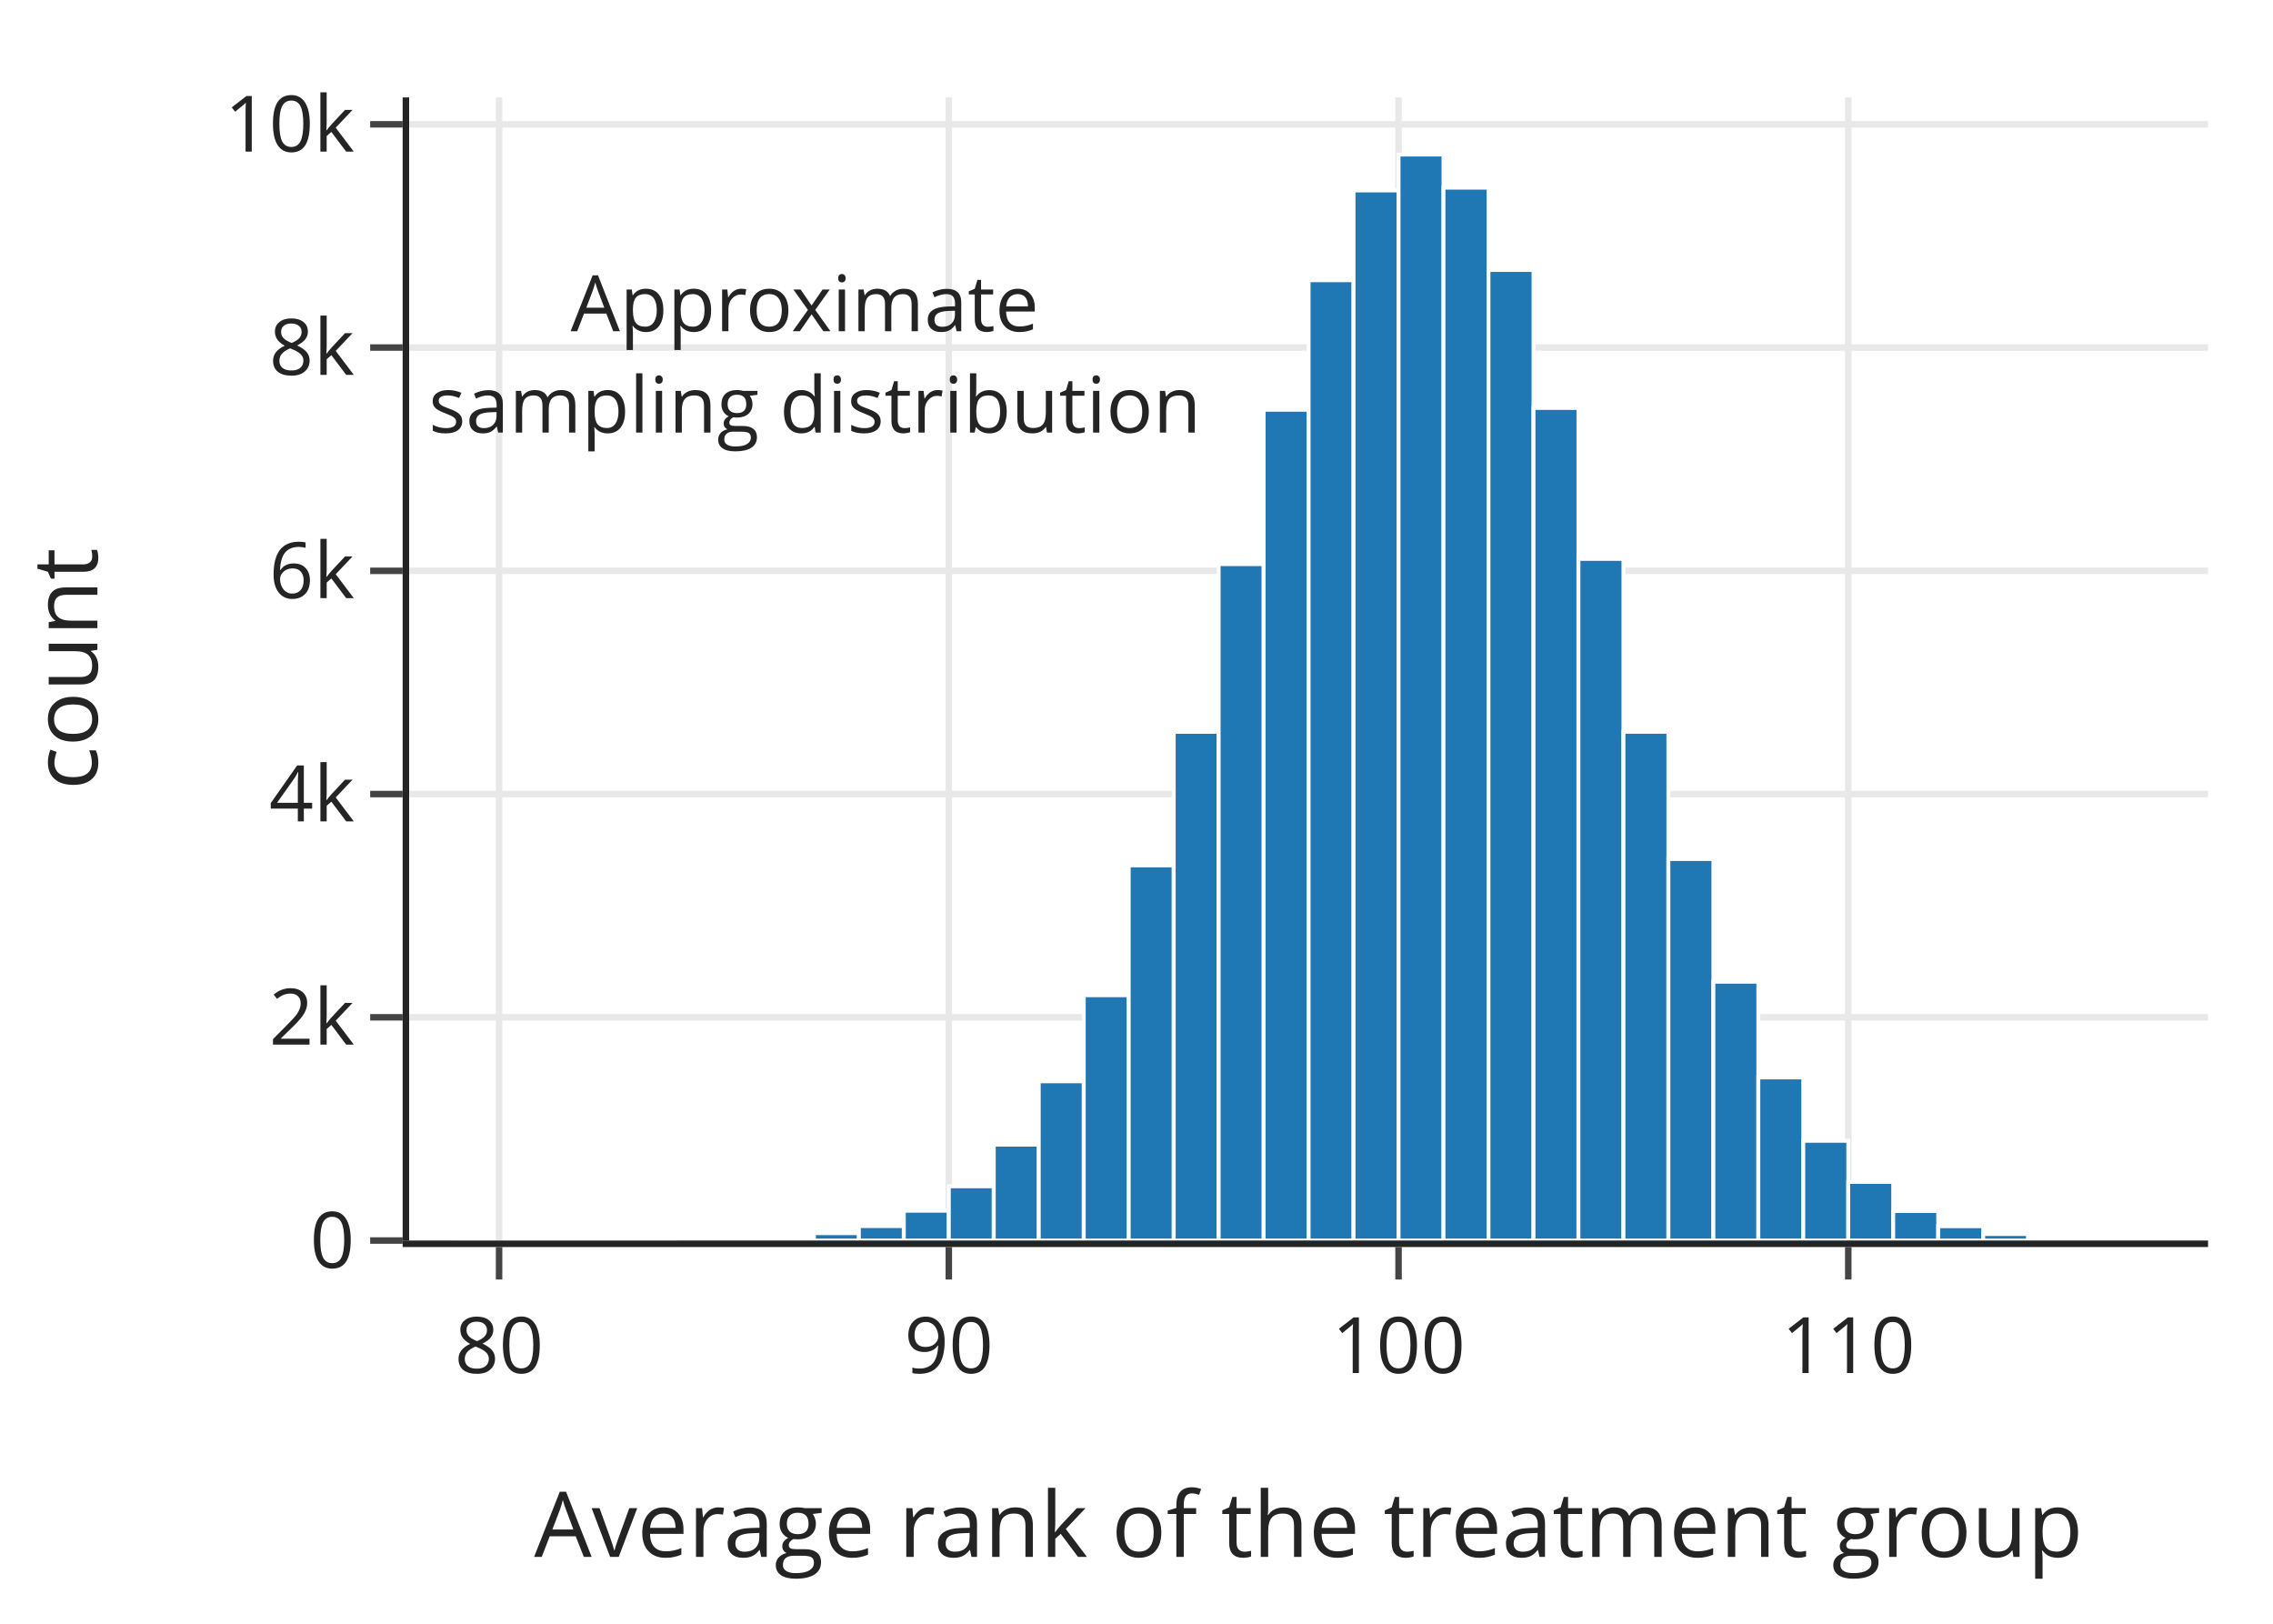
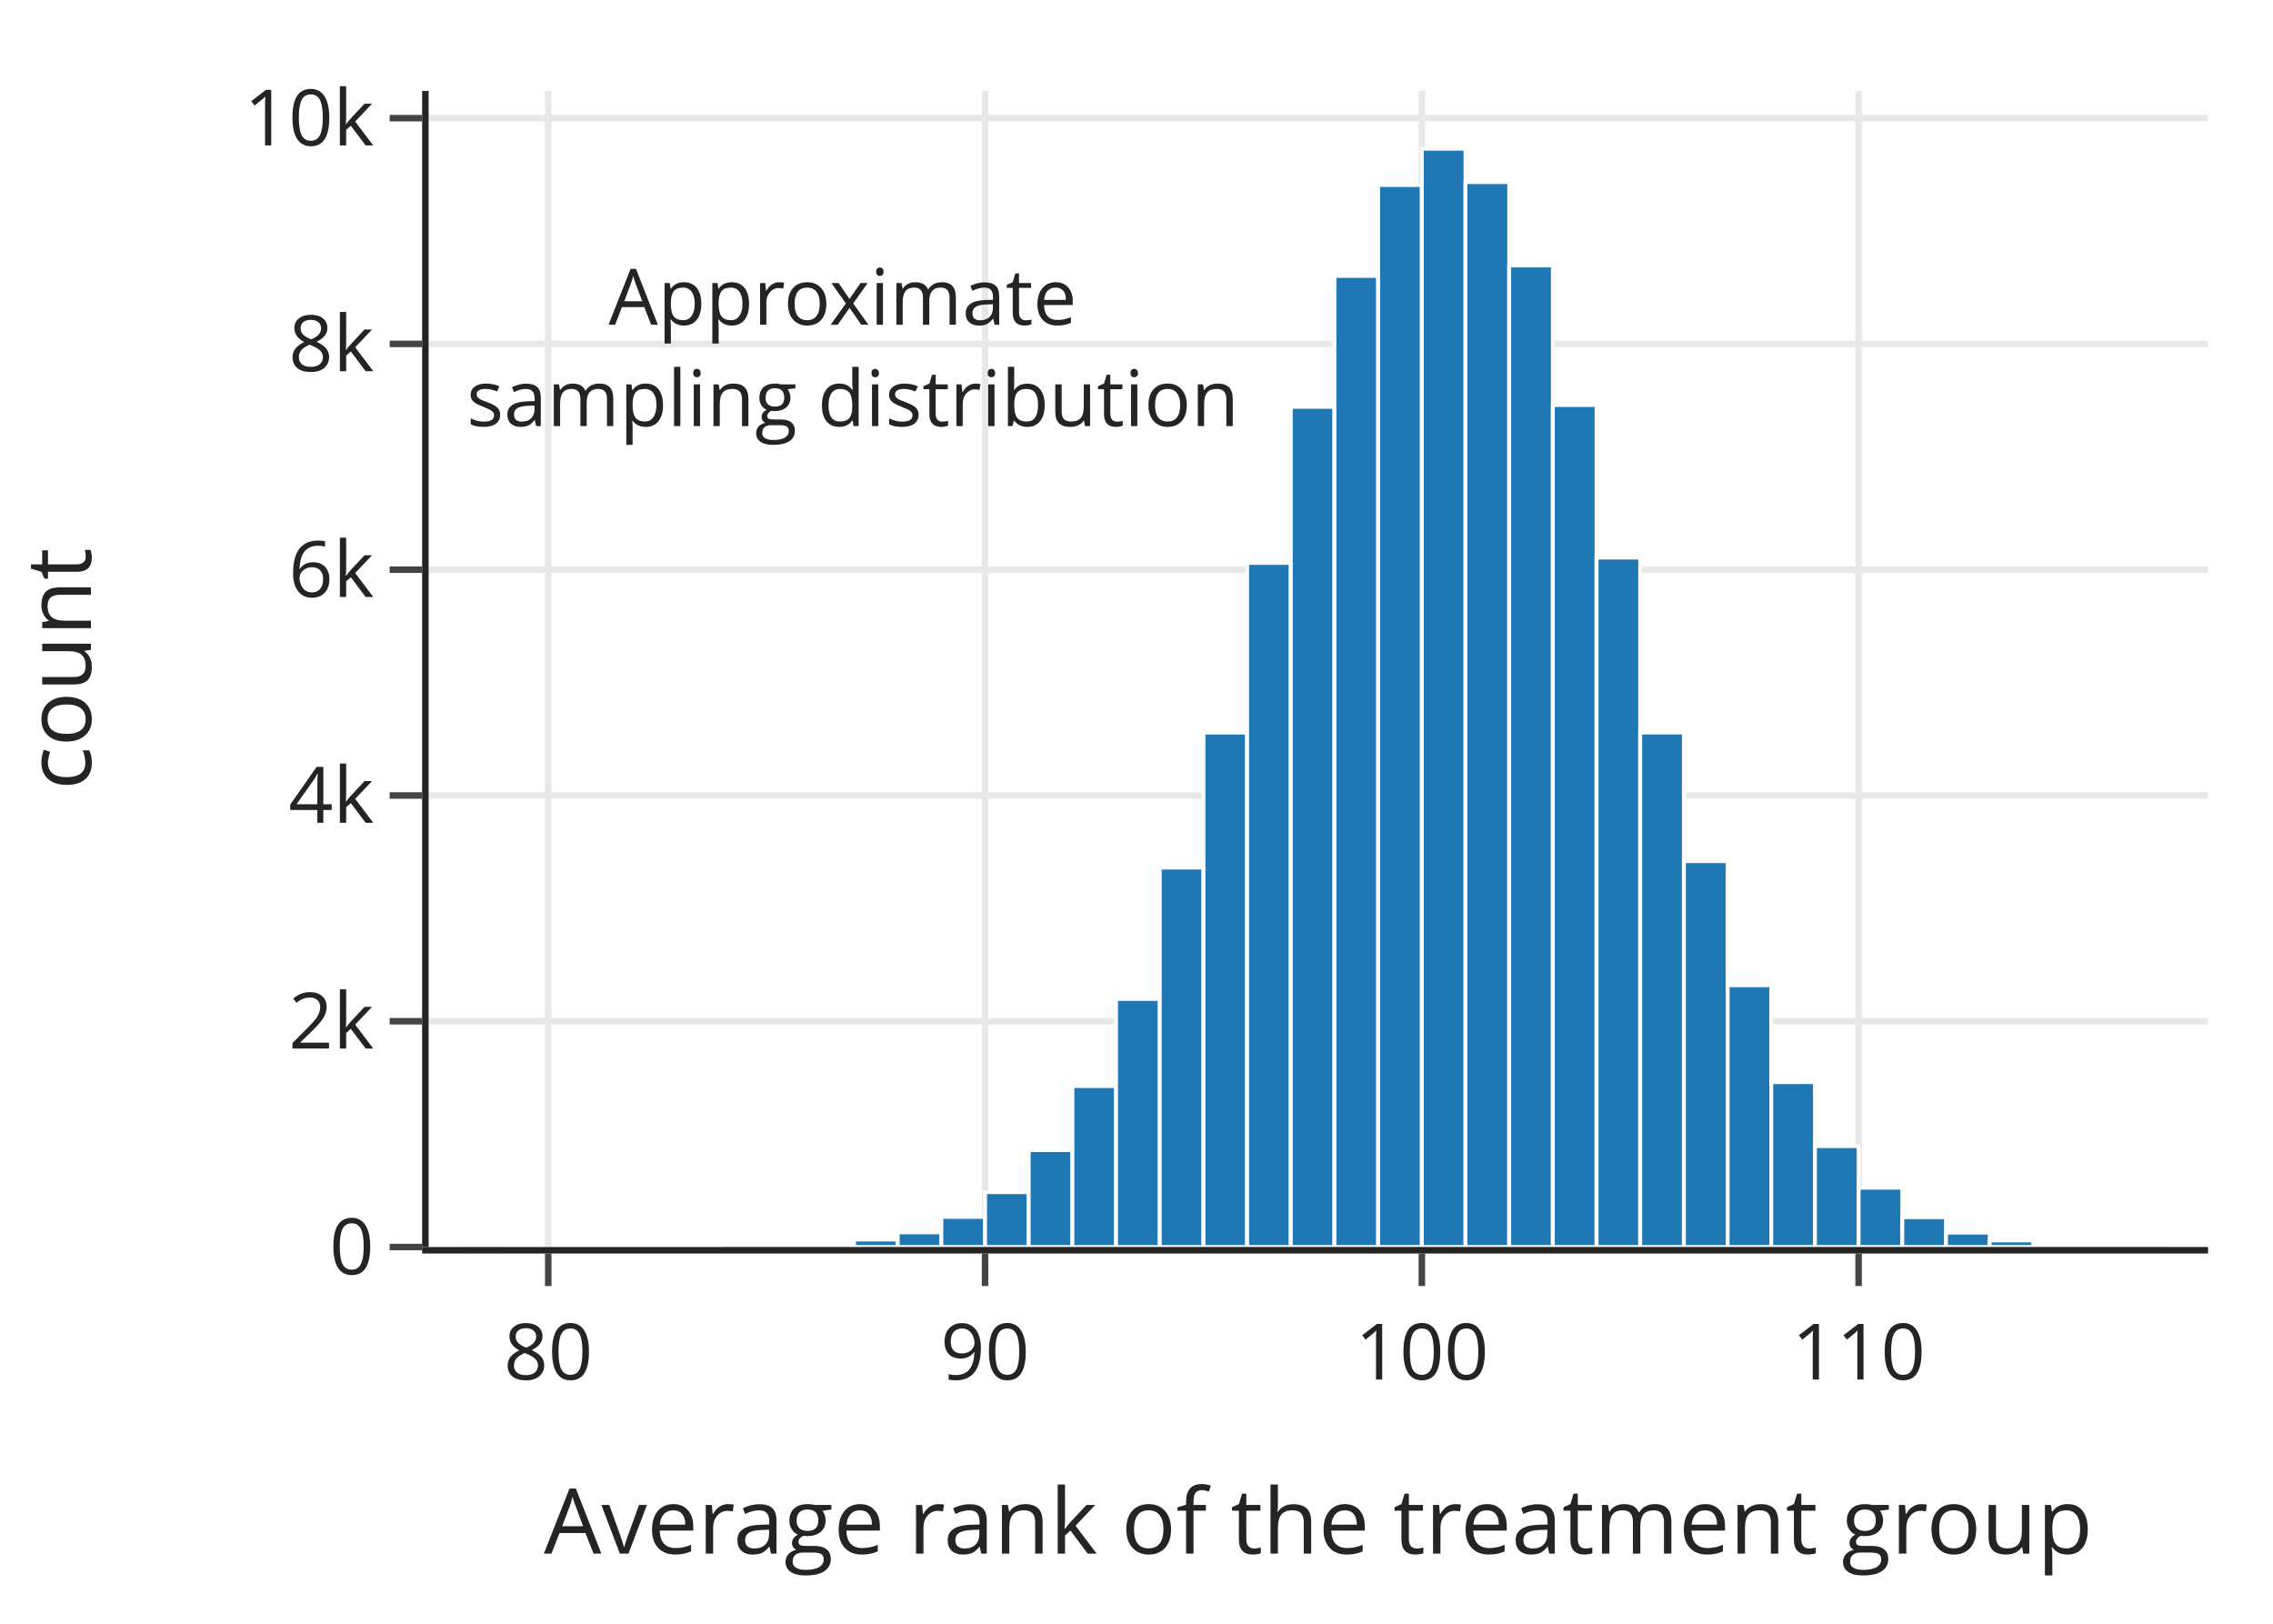
<svg xmlns="http://www.w3.org/2000/svg" class="main-svg" width="350" height="250" style="" viewBox="0 0 350 250">
  <rect x="0" y="0" width="350" height="250" style="fill: rgb(255, 255, 255); fill-opacity: 1;" />
-   <defs id="defs-72d3cf">
+   <defs id="defs-5699b2">
    <g class="clips">
-       <clipPath id="clip72d3cfxyplot" class="plotclip">
-         <rect width="277" height="176" />
-       </clipPath>
-       <clipPath class="axesclip" id="clip72d3cfx">
-         <rect x="63" y="0" width="277" height="250" />
-       </clipPath>
-       <clipPath class="axesclip" id="clip72d3cfy">
-         <rect x="0" y="15" width="350" height="176" />
-       </clipPath>
-       <clipPath class="axesclip" id="clip72d3cfxy">
-         <rect x="63" y="15" width="277" height="176" />
+       <clipPath id="clip5699b2xyplot" class="plotclip">
+         <rect width="274" height="178" />
+       </clipPath>
+       <clipPath class="axesclip" id="clip5699b2x">
+         <rect x="66" y="0" width="274" height="250" />
+       </clipPath>
+       <clipPath class="axesclip" id="clip5699b2y">
+         <rect x="0" y="14" width="350" height="178" />
+       </clipPath>
+       <clipPath class="axesclip" id="clip5699b2xy">
+         <rect x="66" y="14" width="274" height="178" />
      </clipPath>
    </g>
    <g class="gradients" />
    <g class="patterns" />
  </defs>
  <g class="bglayer" />
  <g class="layer-below">
    <g class="imagelayer" />
    <g class="shapelayer" />
  </g>
  <g class="cartesianlayer">
    <g class="subplot xy">
      <g class="layer-subplot">
        <g class="shapelayer" />
        <g class="imagelayer" />
      </g>
+       <g class="minor-gridlayer">
+         <g class="x" />
+         <g class="y" />
+       </g>
      <g class="gridlayer">
        <g class="x">
-           <path class="xgrid crisp" transform="translate(76.85,0)" d="M0,15v176" style="stroke: rgb(232, 232, 232); stroke-opacity: 1; stroke-width: 1px;" />
-           <path class="xgrid crisp" transform="translate(146.1,0)" d="M0,15v176" style="stroke: rgb(232, 232, 232); stroke-opacity: 1; stroke-width: 1px;" />
-           <path class="xgrid crisp" transform="translate(215.35,0)" d="M0,15v176" style="stroke: rgb(232, 232, 232); stroke-opacity: 1; stroke-width: 1px;" />
-           <path class="xgrid crisp" transform="translate(284.6,0)" d="M0,15v176" style="stroke: rgb(232, 232, 232); stroke-opacity: 1; stroke-width: 1px;" />
+           <path class="xgrid crisp" transform="translate(84.42,0)" d="M0,14v178" style="stroke: rgb(232, 232, 232); stroke-opacity: 1; stroke-width: 1px;" />
+           <path class="xgrid crisp" transform="translate(151.68,0)" d="M0,14v178" style="stroke: rgb(232, 232, 232); stroke-opacity: 1; stroke-width: 1px;" />
+           <path class="xgrid crisp" transform="translate(218.94,0)" d="M0,14v178" style="stroke: rgb(232, 232, 232); stroke-opacity: 1; stroke-width: 1px;" />
+           <path class="xgrid crisp" transform="translate(286.19,0)" d="M0,14v178" style="stroke: rgb(232, 232, 232); stroke-opacity: 1; stroke-width: 1px;" />
        </g>
        <g class="y">
-           <path class="ygrid crisp" transform="translate(0,156.63)" d="M63,0h277" style="stroke: rgb(232, 232, 232); stroke-opacity: 1; stroke-width: 1px;" />
-           <path class="ygrid crisp" transform="translate(0,122.26)" d="M63,0h277" style="stroke: rgb(232, 232, 232); stroke-opacity: 1; stroke-width: 1px;" />
-           <path class="ygrid crisp" transform="translate(0,87.89)" d="M63,0h277" style="stroke: rgb(232, 232, 232); stroke-opacity: 1; stroke-width: 1px;" />
-           <path class="ygrid crisp" transform="translate(0,53.51)" d="M63,0h277" style="stroke: rgb(232, 232, 232); stroke-opacity: 1; stroke-width: 1px;" />
-           <path class="ygrid crisp" transform="translate(0,19.14)" d="M63,0h277" style="stroke: rgb(232, 232, 232); stroke-opacity: 1; stroke-width: 1px;" />
+           <path class="ygrid crisp" transform="translate(0,157.24)" d="M66,0h274" style="stroke: rgb(232, 232, 232); stroke-opacity: 1; stroke-width: 1px;" />
+           <path class="ygrid crisp" transform="translate(0,122.48)" d="M66,0h274" style="stroke: rgb(232, 232, 232); stroke-opacity: 1; stroke-width: 1px;" />
+           <path class="ygrid crisp" transform="translate(0,87.71)" d="M66,0h274" style="stroke: rgb(232, 232, 232); stroke-opacity: 1; stroke-width: 1px;" />
+           <path class="ygrid crisp" transform="translate(0,52.95)" d="M66,0h274" style="stroke: rgb(232, 232, 232); stroke-opacity: 1; stroke-width: 1px;" />
+           <path class="ygrid crisp" transform="translate(0,18.19)" d="M66,0h274" style="stroke: rgb(232, 232, 232); stroke-opacity: 1; stroke-width: 1px;" />
        </g>
      </g>
      <g class="zerolinelayer" />
      <path class="xlines-below" />
      <path class="ylines-below" />
      <g class="overlines-below" />
      <g class="xaxislayer-below" />
      <g class="yaxislayer-below" />
      <g class="overaxes-below" />
-       <g class="plot" transform="translate(63,15)" clip-path="url(#clip72d3cfxyplot)">
+       <g class="plot" transform="translate(66,14)" clip-path="url(#clip5699b2xyplot)">
        <g class="barlayer mlayer">
          <g class="trace bars" style="opacity: 1;">
            <g class="points">
              <g class="point">
-                 <path d="M0,176V175.98H6.92V176Z" style="vector-effect: non-scaling-stroke; opacity: 1; stroke-width: 0.6px; fill: rgb(31, 119, 180); fill-opacity: 1; stroke: rgb(255, 255, 255); stroke-opacity: 1;" />
-               </g>
-               <g class="point">
-                 <path d="M0,0Z" style="vector-effect: non-scaling-stroke; opacity: 1; stroke-width: 0px; fill: rgb(31, 119, 180); fill-opacity: 1; stroke: rgb(255, 255, 255); stroke-opacity: 1;" />
-               </g>
-               <g class="point">
-                 <path d="M0,0Z" style="vector-effect: non-scaling-stroke; opacity: 1; stroke-width: 0px; fill: rgb(31, 119, 180); fill-opacity: 1; stroke: rgb(255, 255, 255); stroke-opacity: 1;" />
-               </g>
-               <g class="point">
-                 <path d="M0,0Z" style="vector-effect: non-scaling-stroke; opacity: 1; stroke-width: 0px; fill: rgb(31, 119, 180); fill-opacity: 1; stroke: rgb(255, 255, 255); stroke-opacity: 1;" />
-               </g>
-               <g class="point">
-                 <path d="M0,0Z" style="vector-effect: non-scaling-stroke; opacity: 1; stroke-width: 0px; fill: rgb(31, 119, 180); fill-opacity: 1; stroke: rgb(255, 255, 255); stroke-opacity: 1;" />
-               </g>
-               <g class="point">
-                 <path d="M0,0Z" style="vector-effect: non-scaling-stroke; opacity: 1; stroke-width: 0px; fill: rgb(31, 119, 180); fill-opacity: 1; stroke: rgb(255, 255, 255); stroke-opacity: 1;" />
-               </g>
-               <g class="point">
-                 <path d="M41.55,176V175.95H48.48V176Z" style="vector-effect: non-scaling-stroke; opacity: 1; stroke-width: 0.6px; fill: rgb(31, 119, 180); fill-opacity: 1; stroke: rgb(255, 255, 255); stroke-opacity: 1;" />
-               </g>
-               <g class="point">
-                 <path d="M48.48,176V175.69H55.4V176Z" style="vector-effect: non-scaling-stroke; opacity: 1; stroke-width: 0.6px; fill: rgb(31, 119, 180); fill-opacity: 1; stroke: rgb(255, 255, 255); stroke-opacity: 1;" />
-               </g>
-               <g class="point">
-                 <path d="M55.4,176V175.6H62.33V176Z" style="vector-effect: non-scaling-stroke; opacity: 1; stroke-width: 0.6px; fill: rgb(31, 119, 180); fill-opacity: 1; stroke: rgb(255, 255, 255); stroke-opacity: 1;" />
-               </g>
-               <g class="point">
-                 <path d="M62.33,176V174.87H69.25V176Z" style="vector-effect: non-scaling-stroke; opacity: 1; stroke-width: 0.6px; fill: rgb(31, 119, 180); fill-opacity: 1; stroke: rgb(255, 255, 255); stroke-opacity: 1;" />
-               </g>
-               <g class="point">
-                 <path d="M69.25,176V173.77H76.17V176Z" style="vector-effect: non-scaling-stroke; opacity: 1; stroke-width: 0.6px; fill: rgb(31, 119, 180); fill-opacity: 1; stroke: rgb(255, 255, 255); stroke-opacity: 1;" />
-               </g>
-               <g class="point">
-                 <path d="M76.17,176V171.41H83.1V176Z" style="vector-effect: non-scaling-stroke; opacity: 1; stroke-width: 0.6px; fill: rgb(31, 119, 180); fill-opacity: 1; stroke: rgb(255, 255, 255); stroke-opacity: 1;" />
-               </g>
-               <g class="point">
-                 <path d="M83.1,176V167.65H90.02V176Z" style="vector-effect: non-scaling-stroke; opacity: 1; stroke-width: 0.6px; fill: rgb(31, 119, 180); fill-opacity: 1; stroke: rgb(255, 255, 255); stroke-opacity: 1;" />
-               </g>
-               <g class="point">
-                 <path d="M90.02,176V161.24H96.95V176Z" style="vector-effect: non-scaling-stroke; opacity: 1; stroke-width: 0.6px; fill: rgb(31, 119, 180); fill-opacity: 1; stroke: rgb(255, 255, 255); stroke-opacity: 1;" />
-               </g>
-               <g class="point">
-                 <path d="M96.95,176V151.49H103.88V176Z" style="vector-effect: non-scaling-stroke; opacity: 1; stroke-width: 0.6px; fill: rgb(31, 119, 180); fill-opacity: 1; stroke: rgb(255, 255, 255); stroke-opacity: 1;" />
-               </g>
-               <g class="point">
-                 <path d="M103.88,176V138.23H110.8V176Z" style="vector-effect: non-scaling-stroke; opacity: 1; stroke-width: 0.6px; fill: rgb(31, 119, 180); fill-opacity: 1; stroke: rgb(255, 255, 255); stroke-opacity: 1;" />
-               </g>
-               <g class="point">
-                 <path d="M110.8,176V118.24H117.73V176Z" style="vector-effect: non-scaling-stroke; opacity: 1; stroke-width: 0.6px; fill: rgb(31, 119, 180); fill-opacity: 1; stroke: rgb(255, 255, 255); stroke-opacity: 1;" />
-               </g>
-               <g class="point">
-                 <path d="M117.73,176V97.68H124.65V176Z" style="vector-effect: non-scaling-stroke; opacity: 1; stroke-width: 0.6px; fill: rgb(31, 119, 180); fill-opacity: 1; stroke: rgb(255, 255, 255); stroke-opacity: 1;" />
-               </g>
-               <g class="point">
-                 <path d="M124.65,176V71.85H131.58V176Z" style="vector-effect: non-scaling-stroke; opacity: 1; stroke-width: 0.6px; fill: rgb(31, 119, 180); fill-opacity: 1; stroke: rgb(255, 255, 255); stroke-opacity: 1;" />
-               </g>
-               <g class="point">
-                 <path d="M131.58,176V48.09H138.5V176Z" style="vector-effect: non-scaling-stroke; opacity: 1; stroke-width: 0.6px; fill: rgb(31, 119, 180); fill-opacity: 1; stroke: rgb(255, 255, 255); stroke-opacity: 1;" />
-               </g>
-               <g class="point">
-                 <path d="M138.5,176V28.15H145.42V176Z" style="vector-effect: non-scaling-stroke; opacity: 1; stroke-width: 0.6px; fill: rgb(31, 119, 180); fill-opacity: 1; stroke: rgb(255, 255, 255); stroke-opacity: 1;" />
-               </g>
-               <g class="point">
-                 <path d="M145.42,176V14.32H152.35V176Z" style="vector-effect: non-scaling-stroke; opacity: 1; stroke-width: 0.6px; fill: rgb(31, 119, 180); fill-opacity: 1; stroke: rgb(255, 255, 255); stroke-opacity: 1;" />
-               </g>
-               <g class="point">
-                 <path d="M152.35,176V8.8H159.27V176Z" style="vector-effect: non-scaling-stroke; opacity: 1; stroke-width: 0.6px; fill: rgb(31, 119, 180); fill-opacity: 1; stroke: rgb(255, 255, 255); stroke-opacity: 1;" />
-               </g>
-               <g class="point">
-                 <path d="M159.27,176V13.89H166.2V176Z" style="vector-effect: non-scaling-stroke; opacity: 1; stroke-width: 0.6px; fill: rgb(31, 119, 180); fill-opacity: 1; stroke: rgb(255, 255, 255); stroke-opacity: 1;" />
-               </g>
-               <g class="point">
-                 <path d="M166.2,176V26.57H173.13V176Z" style="vector-effect: non-scaling-stroke; opacity: 1; stroke-width: 0.6px; fill: rgb(31, 119, 180); fill-opacity: 1; stroke: rgb(255, 255, 255); stroke-opacity: 1;" />
-               </g>
-               <g class="point">
-                 <path d="M173.13,176V47.81H180.05V176Z" style="vector-effect: non-scaling-stroke; opacity: 1; stroke-width: 0.6px; fill: rgb(31, 119, 180); fill-opacity: 1; stroke: rgb(255, 255, 255); stroke-opacity: 1;" />
-               </g>
-               <g class="point">
-                 <path d="M180.05,176V71.05H186.98V176Z" style="vector-effect: non-scaling-stroke; opacity: 1; stroke-width: 0.6px; fill: rgb(31, 119, 180); fill-opacity: 1; stroke: rgb(255, 255, 255); stroke-opacity: 1;" />
-               </g>
-               <g class="point">
-                 <path d="M186.98,176V97.67H193.9V176Z" style="vector-effect: non-scaling-stroke; opacity: 1; stroke-width: 0.6px; fill: rgb(31, 119, 180); fill-opacity: 1; stroke: rgb(255, 255, 255); stroke-opacity: 1;" />
-               </g>
-               <g class="point">
-                 <path d="M193.9,176V117.26H200.83V176Z" style="vector-effect: non-scaling-stroke; opacity: 1; stroke-width: 0.6px; fill: rgb(31, 119, 180); fill-opacity: 1; stroke: rgb(255, 255, 255); stroke-opacity: 1;" />
-               </g>
-               <g class="point">
-                 <path d="M200.83,176V136.15H207.75V176Z" style="vector-effect: non-scaling-stroke; opacity: 1; stroke-width: 0.6px; fill: rgb(31, 119, 180); fill-opacity: 1; stroke: rgb(255, 255, 255); stroke-opacity: 1;" />
-               </g>
-               <g class="point">
-                 <path d="M207.75,176V150.89H214.67V176Z" style="vector-effect: non-scaling-stroke; opacity: 1; stroke-width: 0.6px; fill: rgb(31, 119, 180); fill-opacity: 1; stroke: rgb(255, 255, 255); stroke-opacity: 1;" />
-               </g>
-               <g class="point">
-                 <path d="M214.67,176V160.64H221.6V176Z" style="vector-effect: non-scaling-stroke; opacity: 1; stroke-width: 0.6px; fill: rgb(31, 119, 180); fill-opacity: 1; stroke: rgb(255, 255, 255); stroke-opacity: 1;" />
-               </g>
-               <g class="point">
-                 <path d="M221.6,176V166.98H228.52V176Z" style="vector-effect: non-scaling-stroke; opacity: 1; stroke-width: 0.6px; fill: rgb(31, 119, 180); fill-opacity: 1; stroke: rgb(255, 255, 255); stroke-opacity: 1;" />
-               </g>
-               <g class="point">
-                 <path d="M228.52,176V171.46H235.45V176Z" style="vector-effect: non-scaling-stroke; opacity: 1; stroke-width: 0.6px; fill: rgb(31, 119, 180); fill-opacity: 1; stroke: rgb(255, 255, 255); stroke-opacity: 1;" />
-               </g>
-               <g class="point">
-                 <path d="M235.45,176V173.8H242.38V176Z" style="vector-effect: non-scaling-stroke; opacity: 1; stroke-width: 0.6px; fill: rgb(31, 119, 180); fill-opacity: 1; stroke: rgb(255, 255, 255); stroke-opacity: 1;" />
-               </g>
-               <g class="point">
-                 <path d="M242.38,176V175H249.3V176Z" style="vector-effect: non-scaling-stroke; opacity: 1; stroke-width: 0.6px; fill: rgb(31, 119, 180); fill-opacity: 1; stroke: rgb(255, 255, 255); stroke-opacity: 1;" />
-               </g>
-               <g class="point">
-                 <path d="M249.3,176V175.54H256.23V176Z" style="vector-effect: non-scaling-stroke; opacity: 1; stroke-width: 0.6px; fill: rgb(31, 119, 180); fill-opacity: 1; stroke: rgb(255, 255, 255); stroke-opacity: 1;" />
-               </g>
-               <g class="point">
-                 <path d="M256.23,176V175.83H263.15V176Z" style="vector-effect: non-scaling-stroke; opacity: 1; stroke-width: 0.6px; fill: rgb(31, 119, 180); fill-opacity: 1; stroke: rgb(255, 255, 255); stroke-opacity: 1;" />
-               </g>
-               <g class="point">
-                 <path d="M263.15,176V175.91H270.08V176Z" style="vector-effect: non-scaling-stroke; opacity: 1; stroke-width: 0.6px; fill: rgb(31, 119, 180); fill-opacity: 1; stroke: rgb(255, 255, 255); stroke-opacity: 1;" />
-               </g>
-               <g class="point">
-                 <path d="M270.08,176V175.98H277V176Z" style="vector-effect: non-scaling-stroke; opacity: 1; stroke-width: 0.6px; fill: rgb(31, 119, 180); fill-opacity: 1; stroke: rgb(255, 255, 255); stroke-opacity: 1;" />
+                 <path d="M4.97,178V177.98H11.69V178Z" style="vector-effect: none; opacity: 1; stroke-width: 0.6px; fill: rgb(31, 119, 180); fill-opacity: 1; stroke: rgb(255, 255, 255); stroke-opacity: 1;" />
+               </g>
+               <g class="point">
+                 <path d="M0,0Z" style="vector-effect: none; opacity: 1; stroke-width: 0px; fill: rgb(31, 119, 180); fill-opacity: 1; stroke: rgb(255, 255, 255); stroke-opacity: 1;" />
+               </g>
+               <g class="point">
+                 <path d="M0,0Z" style="vector-effect: none; opacity: 1; stroke-width: 0px; fill: rgb(31, 119, 180); fill-opacity: 1; stroke: rgb(255, 255, 255); stroke-opacity: 1;" />
+               </g>
+               <g class="point">
+                 <path d="M0,0Z" style="vector-effect: none; opacity: 1; stroke-width: 0px; fill: rgb(31, 119, 180); fill-opacity: 1; stroke: rgb(255, 255, 255); stroke-opacity: 1;" />
+               </g>
+               <g class="point">
+                 <path d="M0,0Z" style="vector-effect: none; opacity: 1; stroke-width: 0px; fill: rgb(31, 119, 180); fill-opacity: 1; stroke: rgb(255, 255, 255); stroke-opacity: 1;" />
+               </g>
+               <g class="point">
+                 <path d="M0,0Z" style="vector-effect: none; opacity: 1; stroke-width: 0px; fill: rgb(31, 119, 180); fill-opacity: 1; stroke: rgb(255, 255, 255); stroke-opacity: 1;" />
+               </g>
+               <g class="point">
+                 <path d="M45.32,178V177.95H52.05V178Z" style="vector-effect: none; opacity: 1; stroke-width: 0.6px; fill: rgb(31, 119, 180); fill-opacity: 1; stroke: rgb(255, 255, 255); stroke-opacity: 1;" />
+               </g>
+               <g class="point">
+                 <path d="M52.05,178V177.69H58.77V178Z" style="vector-effect: none; opacity: 1; stroke-width: 0.6px; fill: rgb(31, 119, 180); fill-opacity: 1; stroke: rgb(255, 255, 255); stroke-opacity: 1;" />
+               </g>
+               <g class="point">
+                 <path d="M58.77,178V177.6H65.5V178Z" style="vector-effect: none; opacity: 1; stroke-width: 0.6px; fill: rgb(31, 119, 180); fill-opacity: 1; stroke: rgb(255, 255, 255); stroke-opacity: 1;" />
+               </g>
+               <g class="point">
+                 <path d="M65.5,178V176.85H72.23V178Z" style="vector-effect: none; opacity: 1; stroke-width: 0.6px; fill: rgb(31, 119, 180); fill-opacity: 1; stroke: rgb(255, 255, 255); stroke-opacity: 1;" />
+               </g>
+               <g class="point">
+                 <path d="M72.23,178V175.74H78.95V178Z" style="vector-effect: none; opacity: 1; stroke-width: 0.6px; fill: rgb(31, 119, 180); fill-opacity: 1; stroke: rgb(255, 255, 255); stroke-opacity: 1;" />
+               </g>
+               <g class="point">
+                 <path d="M78.95,178V173.36H85.68V178Z" style="vector-effect: none; opacity: 1; stroke-width: 0.6px; fill: rgb(31, 119, 180); fill-opacity: 1; stroke: rgb(255, 255, 255); stroke-opacity: 1;" />
+               </g>
+               <g class="point">
+                 <path d="M85.68,178V169.55H92.4V178Z" style="vector-effect: none; opacity: 1; stroke-width: 0.6px; fill: rgb(31, 119, 180); fill-opacity: 1; stroke: rgb(255, 255, 255); stroke-opacity: 1;" />
+               </g>
+               <g class="point">
+                 <path d="M92.4,178V163.07H99.13V178Z" style="vector-effect: none; opacity: 1; stroke-width: 0.6px; fill: rgb(31, 119, 180); fill-opacity: 1; stroke: rgb(255, 255, 255); stroke-opacity: 1;" />
+               </g>
+               <g class="point">
+                 <path d="M99.13,178V153.21H105.85V178Z" style="vector-effect: none; opacity: 1; stroke-width: 0.6px; fill: rgb(31, 119, 180); fill-opacity: 1; stroke: rgb(255, 255, 255); stroke-opacity: 1;" />
+               </g>
+               <g class="point">
+                 <path d="M105.85,178V139.8H112.58V178Z" style="vector-effect: none; opacity: 1; stroke-width: 0.6px; fill: rgb(31, 119, 180); fill-opacity: 1; stroke: rgb(255, 255, 255); stroke-opacity: 1;" />
+               </g>
+               <g class="point">
+                 <path d="M112.58,178V119.58H119.31V178Z" style="vector-effect: none; opacity: 1; stroke-width: 0.6px; fill: rgb(31, 119, 180); fill-opacity: 1; stroke: rgb(255, 255, 255); stroke-opacity: 1;" />
+               </g>
+               <g class="point">
+                 <path d="M119.31,178V98.79H126.03V178Z" style="vector-effect: none; opacity: 1; stroke-width: 0.6px; fill: rgb(31, 119, 180); fill-opacity: 1; stroke: rgb(255, 255, 255); stroke-opacity: 1;" />
+               </g>
+               <g class="point">
+                 <path d="M126.03,178V72.67H132.76V178Z" style="vector-effect: none; opacity: 1; stroke-width: 0.6px; fill: rgb(31, 119, 180); fill-opacity: 1; stroke: rgb(255, 255, 255); stroke-opacity: 1;" />
+               </g>
+               <g class="point">
+                 <path d="M132.76,178V48.63H139.48V178Z" style="vector-effect: none; opacity: 1; stroke-width: 0.6px; fill: rgb(31, 119, 180); fill-opacity: 1; stroke: rgb(255, 255, 255); stroke-opacity: 1;" />
+               </g>
+               <g class="point">
+                 <path d="M139.48,178V28.47H146.21V178Z" style="vector-effect: none; opacity: 1; stroke-width: 0.6px; fill: rgb(31, 119, 180); fill-opacity: 1; stroke: rgb(255, 255, 255); stroke-opacity: 1;" />
+               </g>
+               <g class="point">
+                 <path d="M146.21,178V14.48H152.94V178Z" style="vector-effect: none; opacity: 1; stroke-width: 0.6px; fill: rgb(31, 119, 180); fill-opacity: 1; stroke: rgb(255, 255, 255); stroke-opacity: 1;" />
+               </g>
+               <g class="point">
+                 <path d="M152.94,178V8.9H159.66V178Z" style="vector-effect: none; opacity: 1; stroke-width: 0.6px; fill: rgb(31, 119, 180); fill-opacity: 1; stroke: rgb(255, 255, 255); stroke-opacity: 1;" />
+               </g>
+               <g class="point">
+                 <path d="M159.66,178V14.04H166.39V178Z" style="vector-effect: none; opacity: 1; stroke-width: 0.6px; fill: rgb(31, 119, 180); fill-opacity: 1; stroke: rgb(255, 255, 255); stroke-opacity: 1;" />
+               </g>
+               <g class="point">
+                 <path d="M166.39,178V26.87H173.11V178Z" style="vector-effect: none; opacity: 1; stroke-width: 0.6px; fill: rgb(31, 119, 180); fill-opacity: 1; stroke: rgb(255, 255, 255); stroke-opacity: 1;" />
+               </g>
+               <g class="point">
+                 <path d="M173.11,178V48.35H179.84V178Z" style="vector-effect: none; opacity: 1; stroke-width: 0.6px; fill: rgb(31, 119, 180); fill-opacity: 1; stroke: rgb(255, 255, 255); stroke-opacity: 1;" />
+               </g>
+               <g class="point">
+                 <path d="M179.84,178V71.85H186.56V178Z" style="vector-effect: none; opacity: 1; stroke-width: 0.6px; fill: rgb(31, 119, 180); fill-opacity: 1; stroke: rgb(255, 255, 255); stroke-opacity: 1;" />
+               </g>
+               <g class="point">
+                 <path d="M186.56,178V98.78H193.29V178Z" style="vector-effect: none; opacity: 1; stroke-width: 0.6px; fill: rgb(31, 119, 180); fill-opacity: 1; stroke: rgb(255, 255, 255); stroke-opacity: 1;" />
+               </g>
+               <g class="point">
+                 <path d="M193.29,178V118.59H200.02V178Z" style="vector-effect: none; opacity: 1; stroke-width: 0.6px; fill: rgb(31, 119, 180); fill-opacity: 1; stroke: rgb(255, 255, 255); stroke-opacity: 1;" />
+               </g>
+               <g class="point">
+                 <path d="M200.02,178V137.69H206.74V178Z" style="vector-effect: none; opacity: 1; stroke-width: 0.6px; fill: rgb(31, 119, 180); fill-opacity: 1; stroke: rgb(255, 255, 255); stroke-opacity: 1;" />
+               </g>
+               <g class="point">
+                 <path d="M206.74,178V152.61H213.47V178Z" style="vector-effect: none; opacity: 1; stroke-width: 0.6px; fill: rgb(31, 119, 180); fill-opacity: 1; stroke: rgb(255, 255, 255); stroke-opacity: 1;" />
+               </g>
+               <g class="point">
+                 <path d="M213.47,178V162.46H220.19V178Z" style="vector-effect: none; opacity: 1; stroke-width: 0.6px; fill: rgb(31, 119, 180); fill-opacity: 1; stroke: rgb(255, 255, 255); stroke-opacity: 1;" />
+               </g>
+               <g class="point">
+                 <path d="M220.19,178V168.87H226.92V178Z" style="vector-effect: none; opacity: 1; stroke-width: 0.6px; fill: rgb(31, 119, 180); fill-opacity: 1; stroke: rgb(255, 255, 255); stroke-opacity: 1;" />
+               </g>
+               <g class="point">
+                 <path d="M226.92,178V173.41H233.65V178Z" style="vector-effect: none; opacity: 1; stroke-width: 0.6px; fill: rgb(31, 119, 180); fill-opacity: 1; stroke: rgb(255, 255, 255); stroke-opacity: 1;" />
+               </g>
+               <g class="point">
+                 <path d="M233.65,178V175.78H240.37V178Z" style="vector-effect: none; opacity: 1; stroke-width: 0.6px; fill: rgb(31, 119, 180); fill-opacity: 1; stroke: rgb(255, 255, 255); stroke-opacity: 1;" />
+               </g>
+               <g class="point">
+                 <path d="M240.37,178V176.99H247.1V178Z" style="vector-effect: none; opacity: 1; stroke-width: 0.6px; fill: rgb(31, 119, 180); fill-opacity: 1; stroke: rgb(255, 255, 255); stroke-opacity: 1;" />
+               </g>
+               <g class="point">
+                 <path d="M247.1,178V177.53H253.82V178Z" style="vector-effect: none; opacity: 1; stroke-width: 0.6px; fill: rgb(31, 119, 180); fill-opacity: 1; stroke: rgb(255, 255, 255); stroke-opacity: 1;" />
+               </g>
+               <g class="point">
+                 <path d="M253.82,178V177.83H260.55V178Z" style="vector-effect: none; opacity: 1; stroke-width: 0.6px; fill: rgb(31, 119, 180); fill-opacity: 1; stroke: rgb(255, 255, 255); stroke-opacity: 1;" />
+               </g>
+               <g class="point">
+                 <path d="M260.55,178V177.91H267.27V178Z" style="vector-effect: none; opacity: 1; stroke-width: 0.6px; fill: rgb(31, 119, 180); fill-opacity: 1; stroke: rgb(255, 255, 255); stroke-opacity: 1;" />
+               </g>
+               <g class="point">
+                 <path d="M267.27,178V177.98H274V178Z" style="vector-effect: none; opacity: 1; stroke-width: 0.6px; fill: rgb(31, 119, 180); fill-opacity: 1; stroke: rgb(255, 255, 255); stroke-opacity: 1;" />
              </g>
            </g>
          </g>
        </g>
      </g>
      <g class="overplot" />
-       <path class="xlines-above crisp" d="M62,191.5H340" style="fill: none; stroke-width: 1px; stroke: rgb(36, 36, 36); stroke-opacity: 1;" />
-       <path class="ylines-above crisp" d="M62.5,15V191" style="fill: none; stroke-width: 1px; stroke: rgb(36, 36, 36); stroke-opacity: 1;" />
+       <path class="xlines-above crisp" d="M65,192.5H340" style="fill: none; stroke-width: 1px; stroke: rgb(36, 36, 36); stroke-opacity: 1;" />
+       <path class="ylines-above crisp" d="M65.5,14V192" style="fill: none; stroke-width: 1px; stroke: rgb(36, 36, 36); stroke-opacity: 1;" />
      <g class="overlines-above" />
      <g class="xaxislayer-above">
-         <path class="xtick ticks crisp" d="M0,192v5" transform="translate(76.85,0)" style="stroke: rgb(68, 68, 68); stroke-opacity: 1; stroke-width: 1px;" />
-         <path class="xtick ticks crisp" d="M0,192v5" transform="translate(146.1,0)" style="stroke: rgb(68, 68, 68); stroke-opacity: 1; stroke-width: 1px;" />
-         <path class="xtick ticks crisp" d="M0,192v5" transform="translate(215.35,0)" style="stroke: rgb(68, 68, 68); stroke-opacity: 1; stroke-width: 1px;" />
-         <path class="xtick ticks crisp" d="M0,192v5" transform="translate(284.6,0)" style="stroke: rgb(68, 68, 68); stroke-opacity: 1; stroke-width: 1px;" />
-         <g class="xtick">
-           <text text-anchor="middle" x="0" y="211.4" transform="translate(76.85,0)" style="font-family: 'Open Sans', verdana, arial, sans-serif; font-size: 12px; fill: rgb(36, 36, 36); fill-opacity: 1; white-space: pre; opacity: 1;">80</text>
-         </g>
-         <g class="xtick">
-           <text text-anchor="middle" x="0" y="211.4" style="font-family: 'Open Sans', verdana, arial, sans-serif; font-size: 12px; fill: rgb(36, 36, 36); fill-opacity: 1; white-space: pre; opacity: 1;" transform="translate(146.1,0)">90</text>
-         </g>
-         <g class="xtick">
-           <text text-anchor="middle" x="0" y="211.4" style="font-family: 'Open Sans', verdana, arial, sans-serif; font-size: 12px; fill: rgb(36, 36, 36); fill-opacity: 1; white-space: pre; opacity: 1;" transform="translate(215.35,0)">100</text>
-         </g>
-         <g class="xtick">
-           <text text-anchor="middle" x="0" y="211.4" style="font-family: 'Open Sans', verdana, arial, sans-serif; font-size: 12px; fill: rgb(36, 36, 36); fill-opacity: 1; white-space: pre; opacity: 1;" transform="translate(284.6,0)">110</text>
+         <path class="xtick ticks crisp" d="M0,193v5" transform="translate(84.42,0)" style="stroke: rgb(68, 68, 68); stroke-opacity: 1; stroke-width: 1px;" />
+         <path class="xtick ticks crisp" d="M0,193v5" transform="translate(151.68,0)" style="stroke: rgb(68, 68, 68); stroke-opacity: 1; stroke-width: 1px;" />
+         <path class="xtick ticks crisp" d="M0,193v5" transform="translate(218.94,0)" style="stroke: rgb(68, 68, 68); stroke-opacity: 1; stroke-width: 1px;" />
+         <path class="xtick ticks crisp" d="M0,193v5" transform="translate(286.19,0)" style="stroke: rgb(68, 68, 68); stroke-opacity: 1; stroke-width: 1px;" />
+         <g class="xtick">
+           <text text-anchor="middle" x="0" y="212.4" transform="translate(84.42,0)" style="font-family: 'Open Sans', verdana, arial, sans-serif; font-size: 12px; fill: rgb(36, 36, 36); fill-opacity: 1; white-space: pre; opacity: 1;">80</text>
+         </g>
+         <g class="xtick">
+           <text text-anchor="middle" x="0" y="212.4" style="font-family: 'Open Sans', verdana, arial, sans-serif; font-size: 12px; fill: rgb(36, 36, 36); fill-opacity: 1; white-space: pre; opacity: 1;" transform="translate(151.68,0)">90</text>
+         </g>
+         <g class="xtick">
+           <text text-anchor="middle" x="0" y="212.4" style="font-family: 'Open Sans', verdana, arial, sans-serif; font-size: 12px; fill: rgb(36, 36, 36); fill-opacity: 1; white-space: pre; opacity: 1;" transform="translate(218.94,0)">100</text>
+         </g>
+         <g class="xtick">
+           <text text-anchor="middle" x="0" y="212.4" style="font-family: 'Open Sans', verdana, arial, sans-serif; font-size: 12px; fill: rgb(36, 36, 36); fill-opacity: 1; white-space: pre; opacity: 1;" transform="translate(286.19,0)">110</text>
        </g>
      </g>
      <g class="yaxislayer-above">
-         <path class="ytick ticks crisp" d="M62,0h-5" transform="translate(0,191)" style="stroke: rgb(68, 68, 68); stroke-opacity: 1; stroke-width: 1px;" />
-         <path class="ytick ticks crisp" d="M62,0h-5" transform="translate(0,156.63)" style="stroke: rgb(68, 68, 68); stroke-opacity: 1; stroke-width: 1px;" />
-         <path class="ytick ticks crisp" d="M62,0h-5" transform="translate(0,122.26)" style="stroke: rgb(68, 68, 68); stroke-opacity: 1; stroke-width: 1px;" />
-         <path class="ytick ticks crisp" d="M62,0h-5" transform="translate(0,87.89)" style="stroke: rgb(68, 68, 68); stroke-opacity: 1; stroke-width: 1px;" />
-         <path class="ytick ticks crisp" d="M62,0h-5" transform="translate(0,53.51)" style="stroke: rgb(68, 68, 68); stroke-opacity: 1; stroke-width: 1px;" />
-         <path class="ytick ticks crisp" d="M62,0h-5" transform="translate(0,19.14)" style="stroke: rgb(68, 68, 68); stroke-opacity: 1; stroke-width: 1px;" />
-         <g class="ytick">
-           <text text-anchor="end" x="54.6" y="4.2" transform="translate(0,191)" style="font-family: 'Open Sans', verdana, arial, sans-serif; font-size: 12px; fill: rgb(36, 36, 36); fill-opacity: 1; white-space: pre; opacity: 1;">0</text>
-         </g>
-         <g class="ytick">
-           <text text-anchor="end" x="54.6" y="4.2" style="font-family: 'Open Sans', verdana, arial, sans-serif; font-size: 12px; fill: rgb(36, 36, 36); fill-opacity: 1; white-space: pre; opacity: 1;" transform="translate(0,156.63)">2k</text>
-         </g>
-         <g class="ytick">
-           <text text-anchor="end" x="54.6" y="4.2" style="font-family: 'Open Sans', verdana, arial, sans-serif; font-size: 12px; fill: rgb(36, 36, 36); fill-opacity: 1; white-space: pre; opacity: 1;" transform="translate(0,122.26)">4k</text>
-         </g>
-         <g class="ytick">
-           <text text-anchor="end" x="54.6" y="4.2" style="font-family: 'Open Sans', verdana, arial, sans-serif; font-size: 12px; fill: rgb(36, 36, 36); fill-opacity: 1; white-space: pre; opacity: 1;" transform="translate(0,87.89)">6k</text>
-         </g>
-         <g class="ytick">
-           <text text-anchor="end" x="54.6" y="4.2" style="font-family: 'Open Sans', verdana, arial, sans-serif; font-size: 12px; fill: rgb(36, 36, 36); fill-opacity: 1; white-space: pre; opacity: 1;" transform="translate(0,53.51)">8k</text>
-         </g>
-         <g class="ytick">
-           <text text-anchor="end" x="54.6" y="4.2" style="font-family: 'Open Sans', verdana, arial, sans-serif; font-size: 12px; fill: rgb(36, 36, 36); fill-opacity: 1; white-space: pre; opacity: 1;" transform="translate(0,19.14)">10k</text>
+         <path class="ytick ticks crisp" d="M65,0h-5" transform="translate(0,192)" style="stroke: rgb(68, 68, 68); stroke-opacity: 1; stroke-width: 1px;" />
+         <path class="ytick ticks crisp" d="M65,0h-5" transform="translate(0,157.24)" style="stroke: rgb(68, 68, 68); stroke-opacity: 1; stroke-width: 1px;" />
+         <path class="ytick ticks crisp" d="M65,0h-5" transform="translate(0,122.48)" style="stroke: rgb(68, 68, 68); stroke-opacity: 1; stroke-width: 1px;" />
+         <path class="ytick ticks crisp" d="M65,0h-5" transform="translate(0,87.71)" style="stroke: rgb(68, 68, 68); stroke-opacity: 1; stroke-width: 1px;" />
+         <path class="ytick ticks crisp" d="M65,0h-5" transform="translate(0,52.95)" style="stroke: rgb(68, 68, 68); stroke-opacity: 1; stroke-width: 1px;" />
+         <path class="ytick ticks crisp" d="M65,0h-5" transform="translate(0,18.19)" style="stroke: rgb(68, 68, 68); stroke-opacity: 1; stroke-width: 1px;" />
+         <g class="ytick">
+           <text text-anchor="end" x="57.6" y="4.2" transform="translate(0,192)" style="font-family: 'Open Sans', verdana, arial, sans-serif; font-size: 12px; fill: rgb(36, 36, 36); fill-opacity: 1; white-space: pre; opacity: 1;">0</text>
+         </g>
+         <g class="ytick">
+           <text text-anchor="end" x="57.6" y="4.2" style="font-family: 'Open Sans', verdana, arial, sans-serif; font-size: 12px; fill: rgb(36, 36, 36); fill-opacity: 1; white-space: pre; opacity: 1;" transform="translate(0,157.24)">2k</text>
+         </g>
+         <g class="ytick">
+           <text text-anchor="end" x="57.6" y="4.2" style="font-family: 'Open Sans', verdana, arial, sans-serif; font-size: 12px; fill: rgb(36, 36, 36); fill-opacity: 1; white-space: pre; opacity: 1;" transform="translate(0,122.48)">4k</text>
+         </g>
+         <g class="ytick">
+           <text text-anchor="end" x="57.6" y="4.2" style="font-family: 'Open Sans', verdana, arial, sans-serif; font-size: 12px; fill: rgb(36, 36, 36); fill-opacity: 1; white-space: pre; opacity: 1;" transform="translate(0,87.71)">6k</text>
+         </g>
+         <g class="ytick">
+           <text text-anchor="end" x="57.6" y="4.2" style="font-family: 'Open Sans', verdana, arial, sans-serif; font-size: 12px; fill: rgb(36, 36, 36); fill-opacity: 1; white-space: pre; opacity: 1;" transform="translate(0,52.95)">8k</text>
+         </g>
+         <g class="ytick">
+           <text text-anchor="end" x="57.6" y="4.2" style="font-family: 'Open Sans', verdana, arial, sans-serif; font-size: 12px; fill: rgb(36, 36, 36); fill-opacity: 1; white-space: pre; opacity: 1;" transform="translate(0,18.19)">10k</text>
        </g>
      </g>
      <g class="overaxes-above" />
    </g>
  </g>
  <g class="polarlayer" />
  <g class="smithlayer" />
  <g class="ternarylayer" />
  <g class="geolayer" />
  <g class="funnelarealayer" />
  <g class="pielayer" />
  <g class="iciclelayer" />
  <g class="treemaplayer" />
  <g class="sunburstlayer" />
  <g class="glimages" />
-   <defs id="topdefs-72d3cf">
+   <defs id="topdefs-5699b2">
    <g class="clips" />
  </defs>
  <g class="layer-above">
    <g class="imagelayer" />
    <g class="shapelayer" />
  </g>
  <g class="infolayer">
    <g class="g-gtitle" />
    <g class="g-xtitle">
-       <text class="xtitle" x="201.5" y="239.706" text-anchor="middle" style="font-family: 'Open Sans', verdana, arial, sans-serif; font-size: 14px; fill: rgb(36, 36, 36); opacity: 1; font-weight: normal; white-space: pre;">Average rank of the treatment group</text>
-     </g>
-     <g class="g-ytitle" transform="translate(5.22168,0)">
-       <text class="ytitle" transform="rotate(-90,9.778125,103)" x="9.778" y="103" text-anchor="middle" style="font-family: 'Open Sans', verdana, arial, sans-serif; font-size: 14px; fill: rgb(36, 36, 36); opacity: 1; font-weight: normal; white-space: pre;">count</text>
+       <text class="xtitle" x="203" y="239.206" text-anchor="middle" style="font-family: 'Open Sans', verdana, arial, sans-serif; font-size: 14px; fill: rgb(36, 36, 36); opacity: 1; font-weight: normal; white-space: pre;">Average rank of the treatment group</text>
+     </g>
+     <g class="g-ytitle" transform="translate(3.06543,0)">
+       <text class="ytitle" transform="rotate(-90,10.93438,103)" x="10.934" y="103" text-anchor="middle" style="font-family: 'Open Sans', verdana, arial, sans-serif; font-size: 14px; fill: rgb(36, 36, 36); opacity: 1; font-weight: normal; white-space: pre;">count</text>
    </g>
    <g class="annotation" data-index="0" style="opacity: 1;">
-       <g class="annotation-text-g" transform="rotate(0,125.33,53.51)">
-         <g class="cursor-pointer" transform="translate(64,36)">
-           <rect class="bg" x="0.5" y="0.5" width="122" height="35" style="stroke-width: 1px; stroke: rgb(0, 0, 0); stroke-opacity: 0; fill: rgb(0, 0, 0); fill-opacity: 0;" />
-           <text class="annotation-text" text-anchor="middle" x="61.469" y="15" style="font-family: 'Open Sans', verdana, arial, sans-serif; font-size: 12px; fill: rgb(36, 36, 36); fill-opacity: 1; white-space: pre;">
-             <tspan class="line" dy="0em" x="61.469" y="15">Approximate</tspan>
-             <tspan class="line" dy="1.3em" x="61.469" y="15">sampling distribution</tspan>
+       <g class="annotation-text-g" transform="rotate(0,131.5,52.95)">
+         <g class="cursor-pointer" transform="translate(66,36)">
+           <rect class="bg" x="0.5" y="0.5" width="130" height="33" style="stroke-width: 1px; stroke: rgb(0, 0, 0); stroke-opacity: 0; fill: rgb(0, 0, 0); fill-opacity: 0;" />
+           <text class="annotation-text" text-anchor="middle" x="65.312" y="14" style="font-family: 'Open Sans', verdana, arial, sans-serif; font-size: 12px; fill: rgb(36, 36, 36); fill-opacity: 1; white-space: pre;">
+             <tspan class="line" dy="0em" x="65.312" y="14">Approximate</tspan>
+             <tspan class="line" dy="1.3em" x="65.312" y="14">sampling distribution</tspan>
          </text>
        </g>
      </g>
    </g>
  </g>
</svg>
